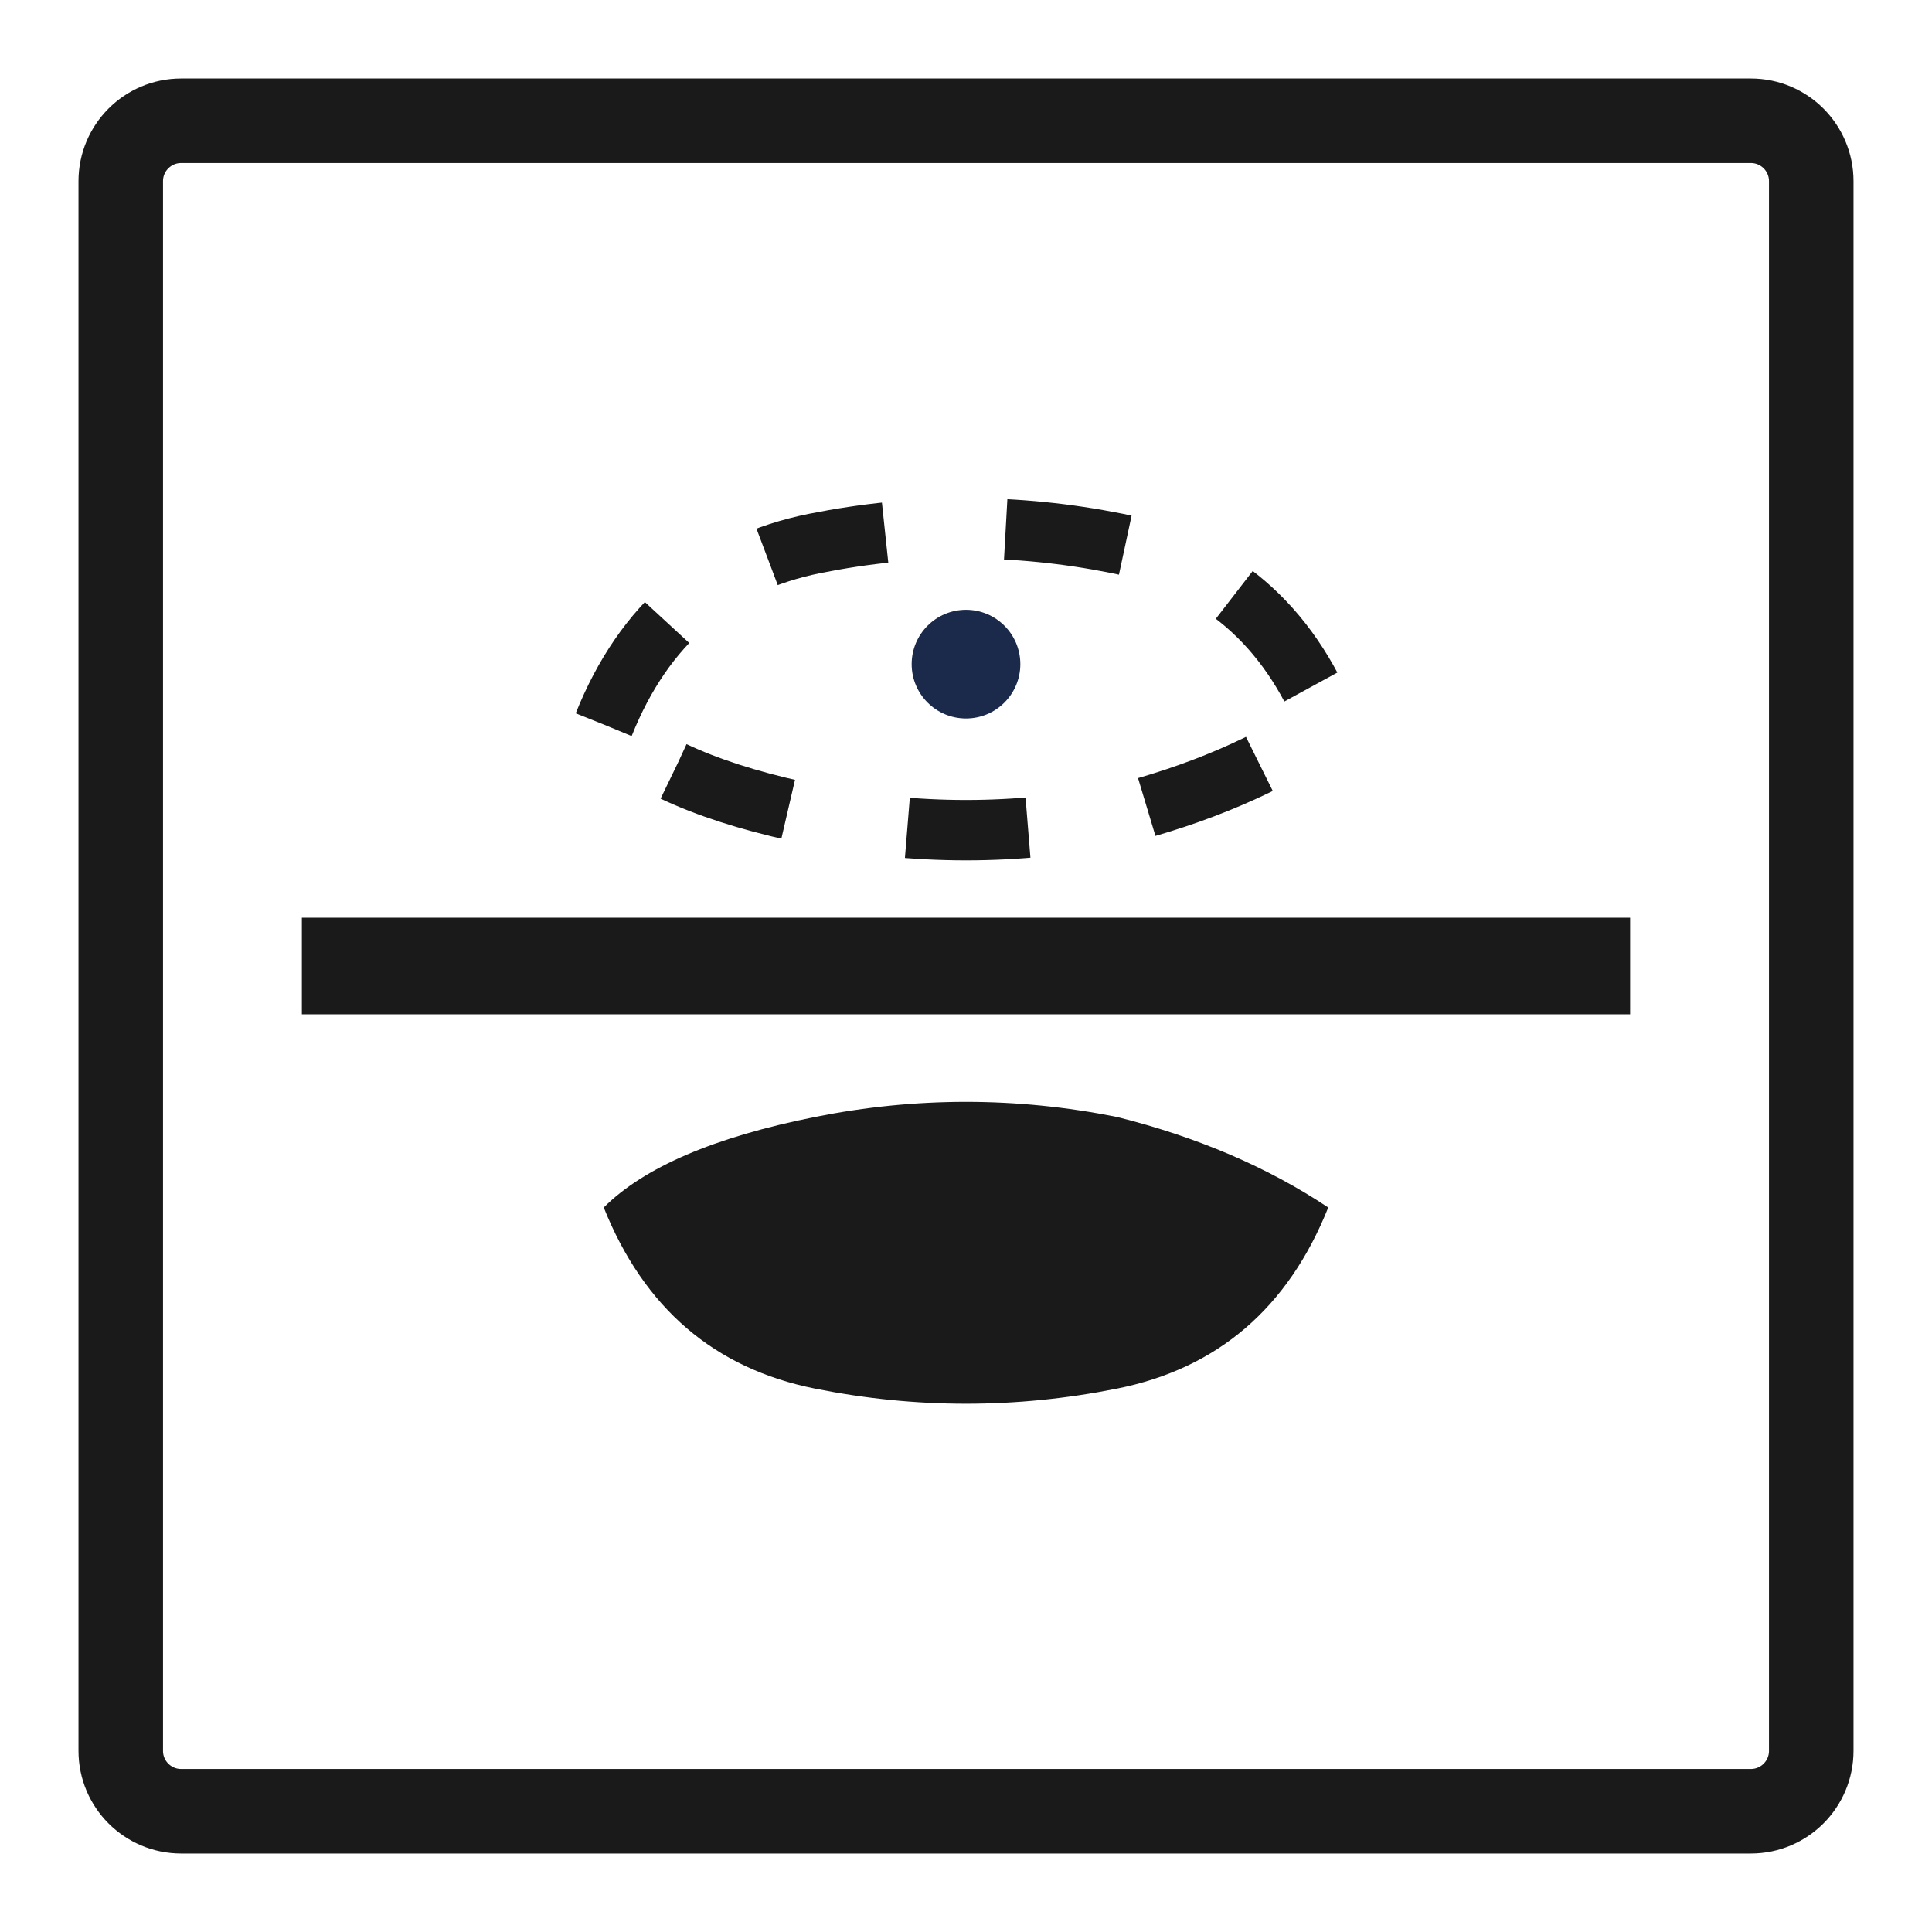
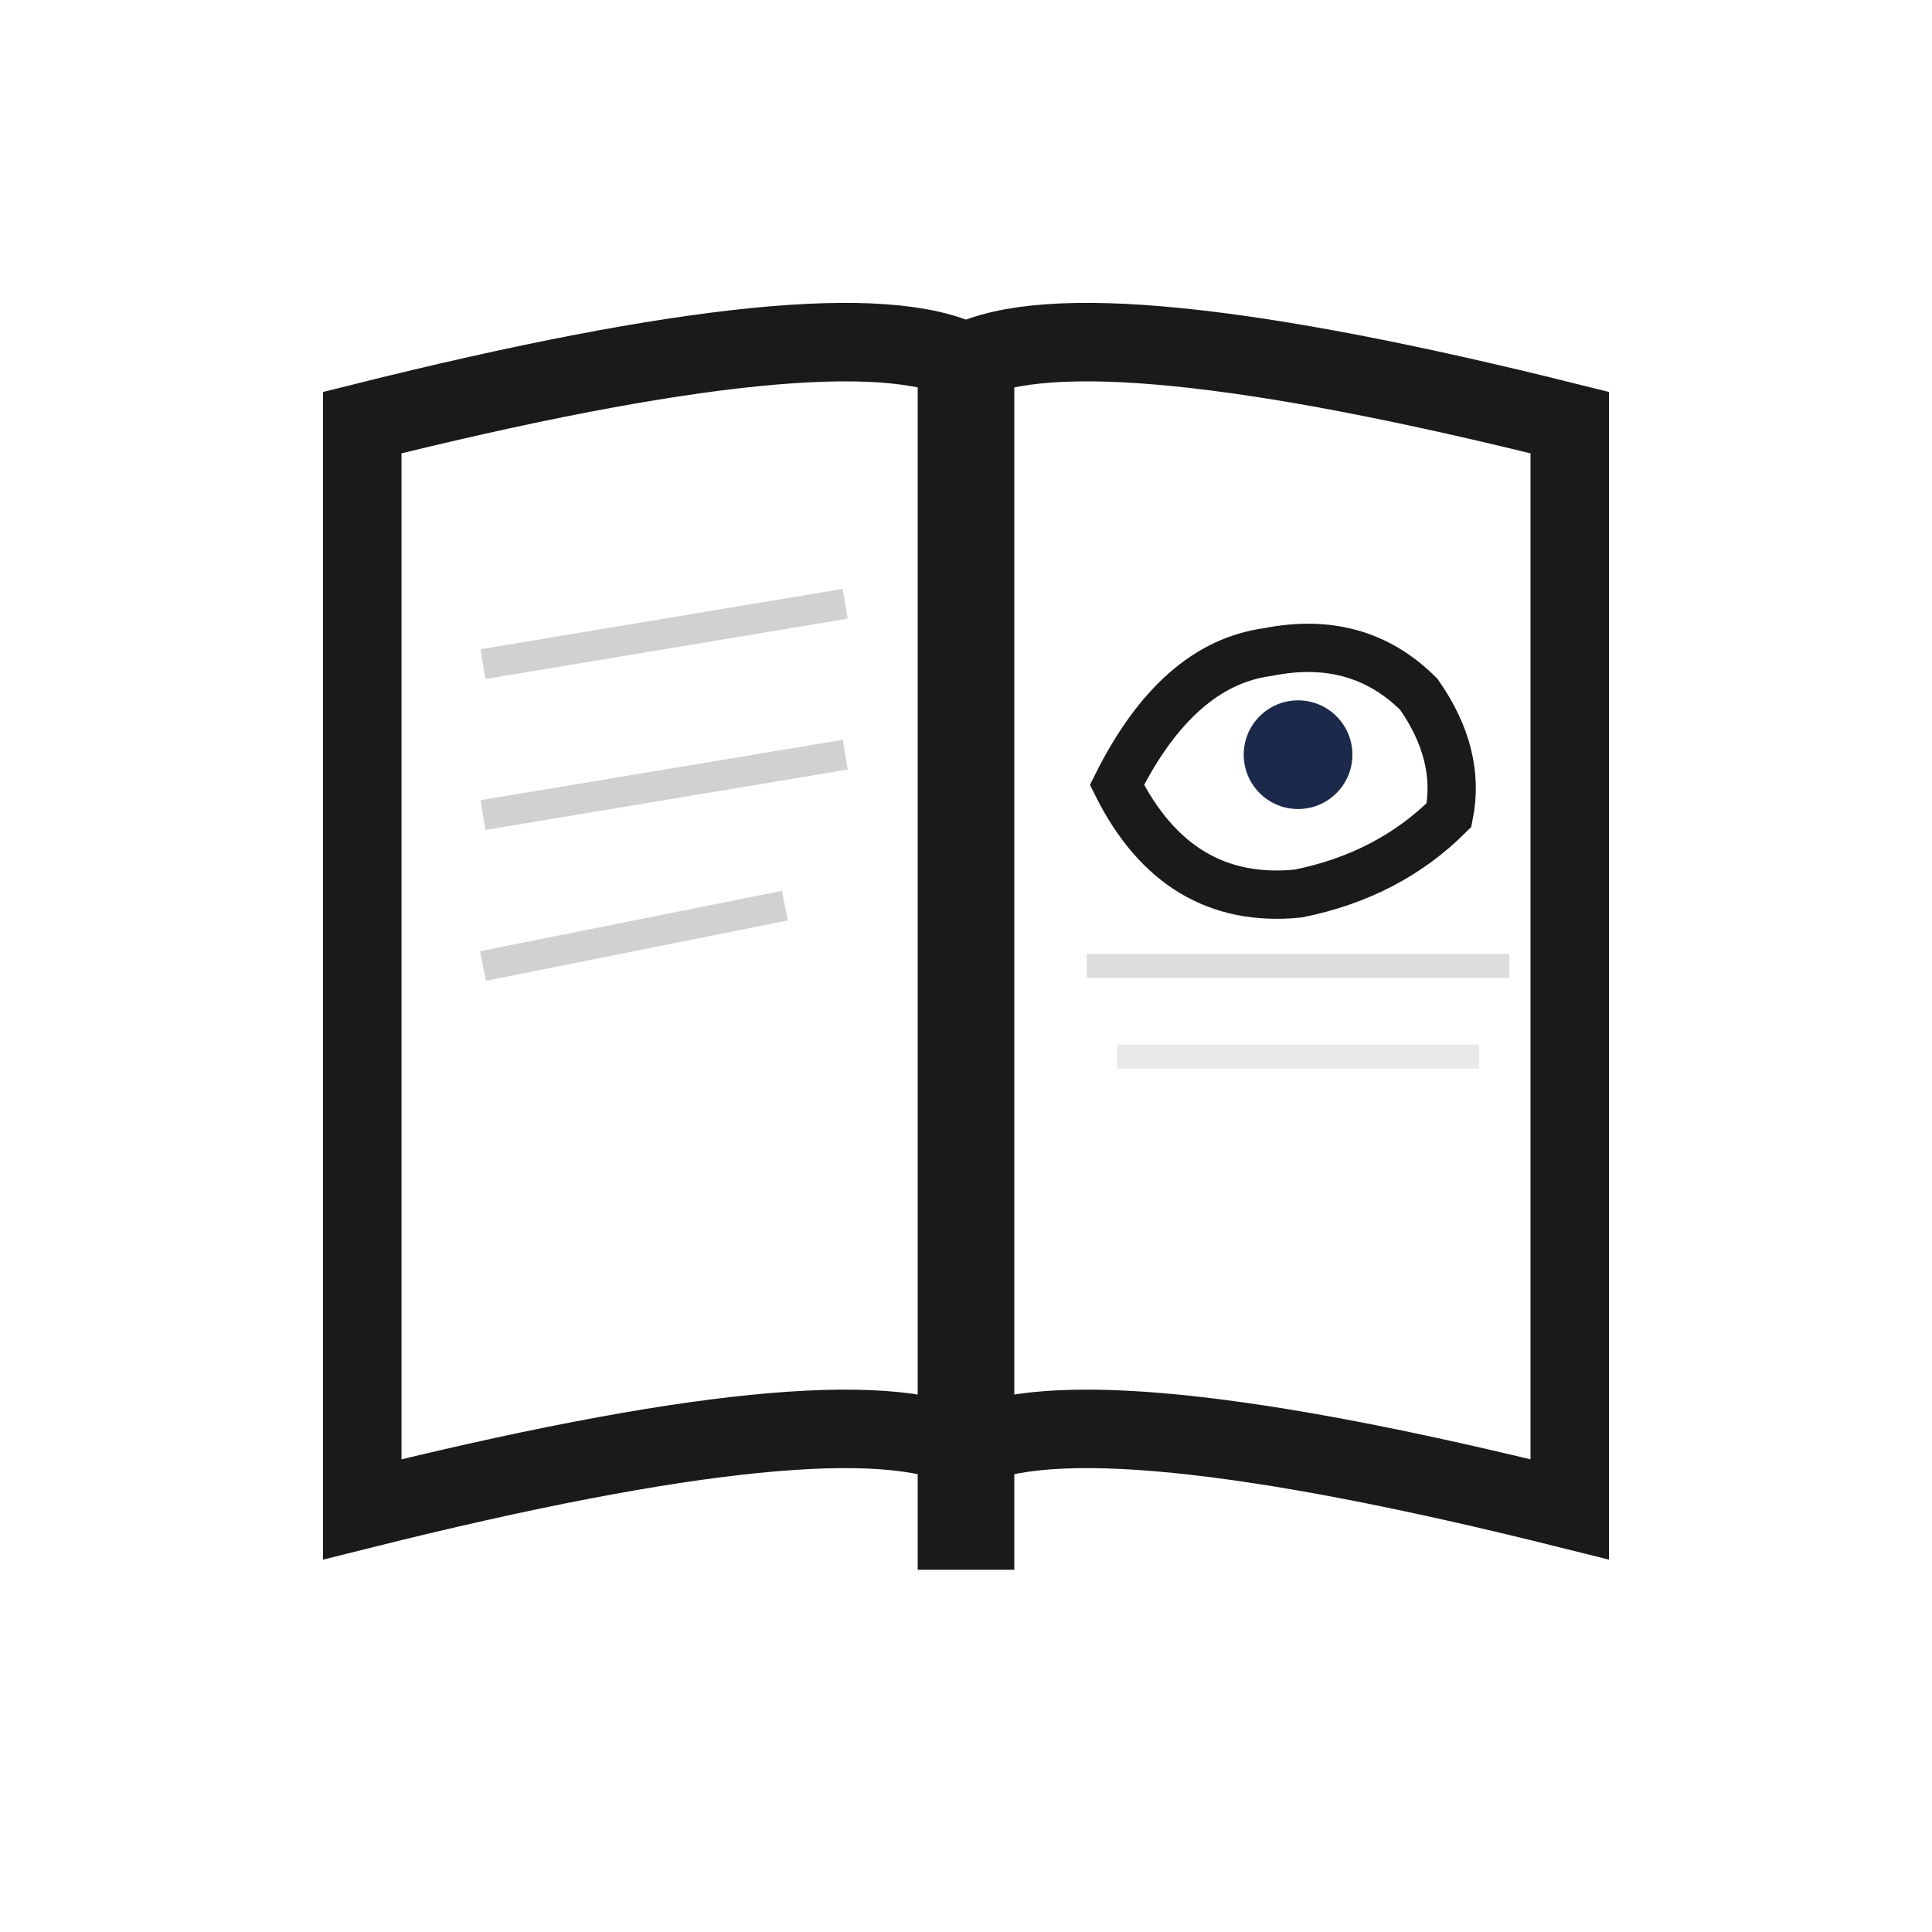
<svg xmlns="http://www.w3.org/2000/svg" width="32" height="32" viewBox="0 0 32 32" fill="none">
-   <rect x="2" y="2" width="28" height="28" rx="1" stroke="#1a1a1a" stroke-width="1.4" fill="none" />
-   <line x1="5" y1="16" x2="27" y2="16" stroke="#1a1a1a" stroke-width="1.6" />
-   <path d="M10 12 Q11 9.5 13.5 9 Q16 8.5 18.5 9 Q21 9.5 22 12 Q20.5 13 18.5 13.5 Q16 14 13.5 13.5 Q11 13 10 12 Z" stroke="#1a1a1a" stroke-width="1" stroke-dasharray="2 2" fill="none" />
-   <circle cx="16" cy="11" r="0.9" fill="#1B2A4A" />
-   <path d="M10 20 Q11 22.5 13.5 23 Q16 23.5 18.5 23 Q21 22.5 22 20 Q20.5 19 18.5 18.5 Q16 18 13.5 18.5 Q11 19 10 20 Z" fill="#1a1a1a" />
+   <line x1="16" y1="6" x2="16" y2="26" stroke="#1a1a1a" stroke-width="1.6" />
+   <path d="M16 6 Q14 5 6 7 L6 25 Q14 23 16 24" stroke="#1a1a1a" stroke-width="1.3" fill="none" />
+   <path d="M16 6 Q18 5 26 7 L26 25 Q18 23 16 24" stroke="#1a1a1a" stroke-width="1.3" fill="none" />
+   <path d="M18.5 13 Q19.5 11 21 10.8 Q22.5 10.5 23.5 11.5 Q24.2 12.5 24 13.5 Q23 14.5 21.5 14.8 Q19.5 15 18.5 13 Z" stroke="#1a1a1a" stroke-width="0.8" fill="none" />
+   <circle cx="21.5" cy="12.5" r="0.9" fill="#1B2A4A" />
+   <line x1="18" y1="16" x2="25" y2="16" stroke="#1a1a1a" stroke-width="0.4" opacity="0.15" />
+   <line x1="18.5" y1="17.5" x2="24.5" y2="17.5" stroke="#1a1a1a" stroke-width="0.4" opacity="0.1" />
+   <line x1="8" y1="11" x2="14" y2="10" stroke="#1a1a1a" stroke-width="0.5" opacity="0.2" />
+   <line x1="8" y1="13.5" x2="14" y2="12.5" stroke="#1a1a1a" stroke-width="0.5" opacity="0.2" />
+   <line x1="8" y1="16" x2="13" y2="15" stroke="#1a1a1a" stroke-width="0.5" opacity="0.2" />
</svg>
